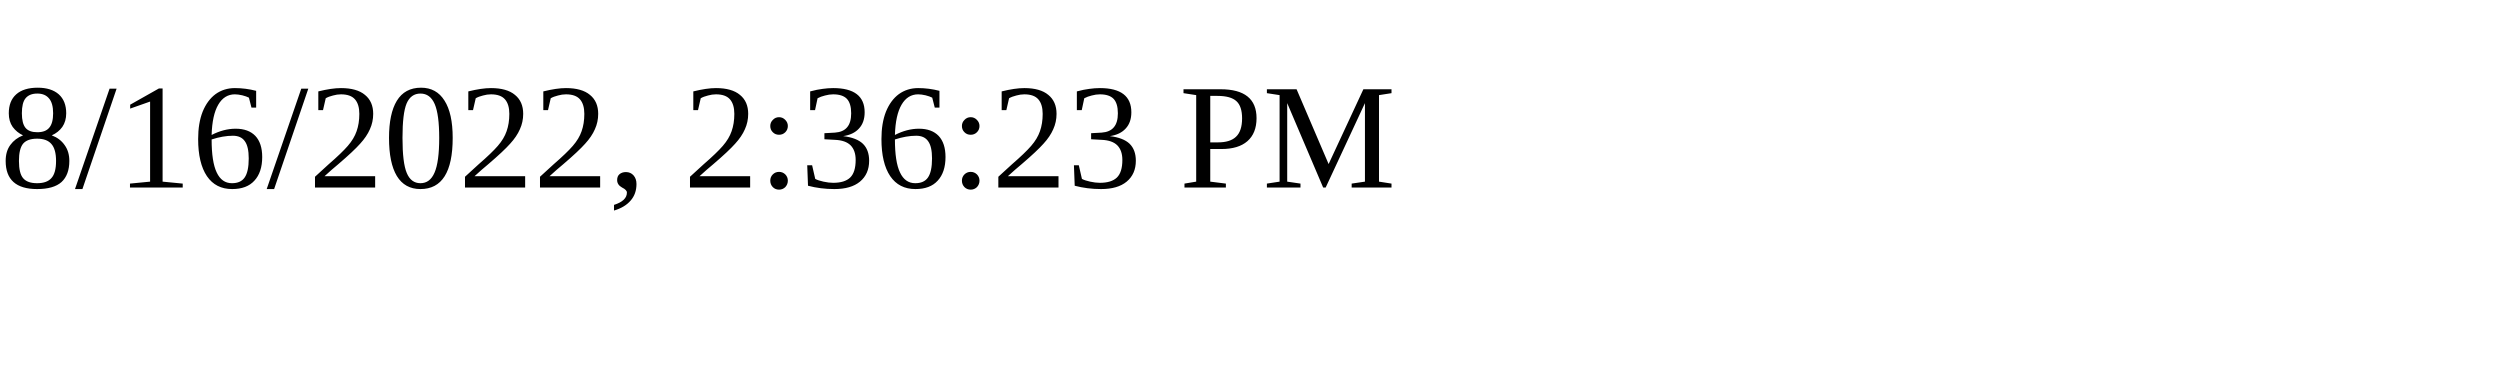
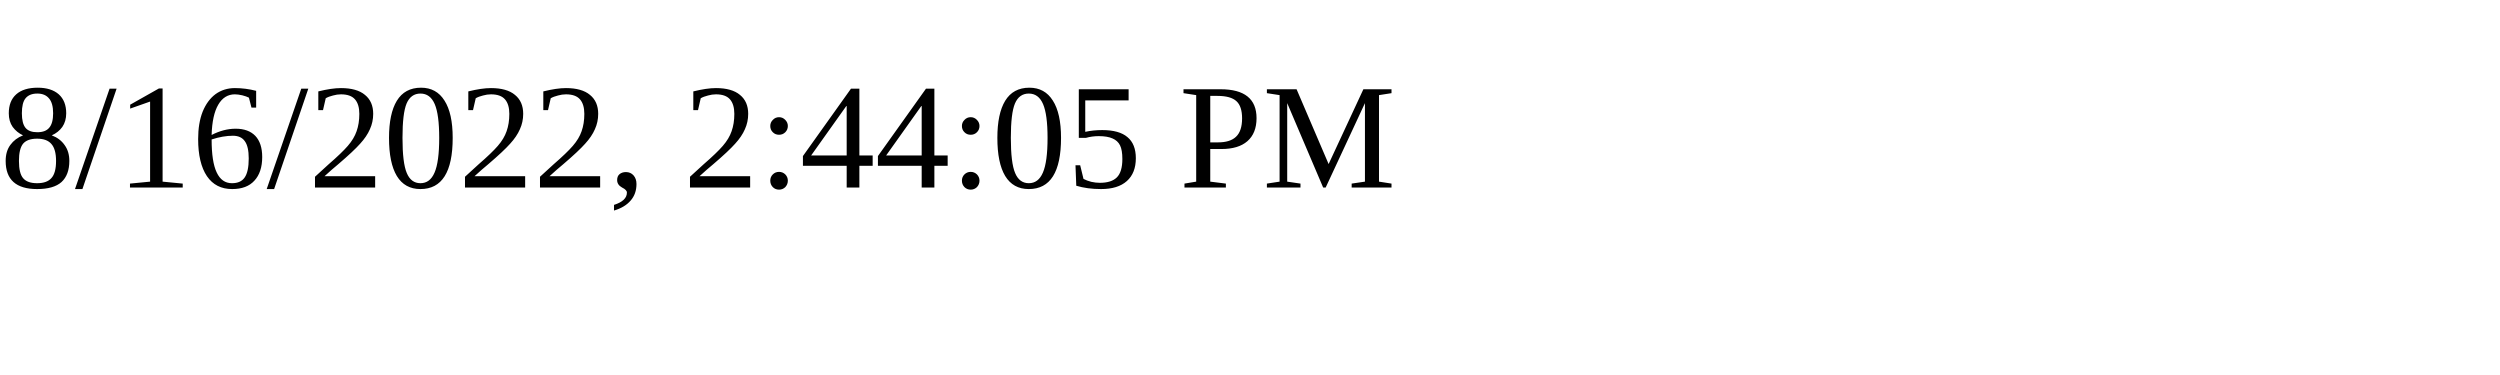
<svg xmlns="http://www.w3.org/2000/svg" height="30" width="200">
-   <text x="0" y="15">8/16/2022, 2:36:23 PM</text>
+   <text x="0" y="15">8/16/2022, 2:44:05 PM</text>
</svg>
